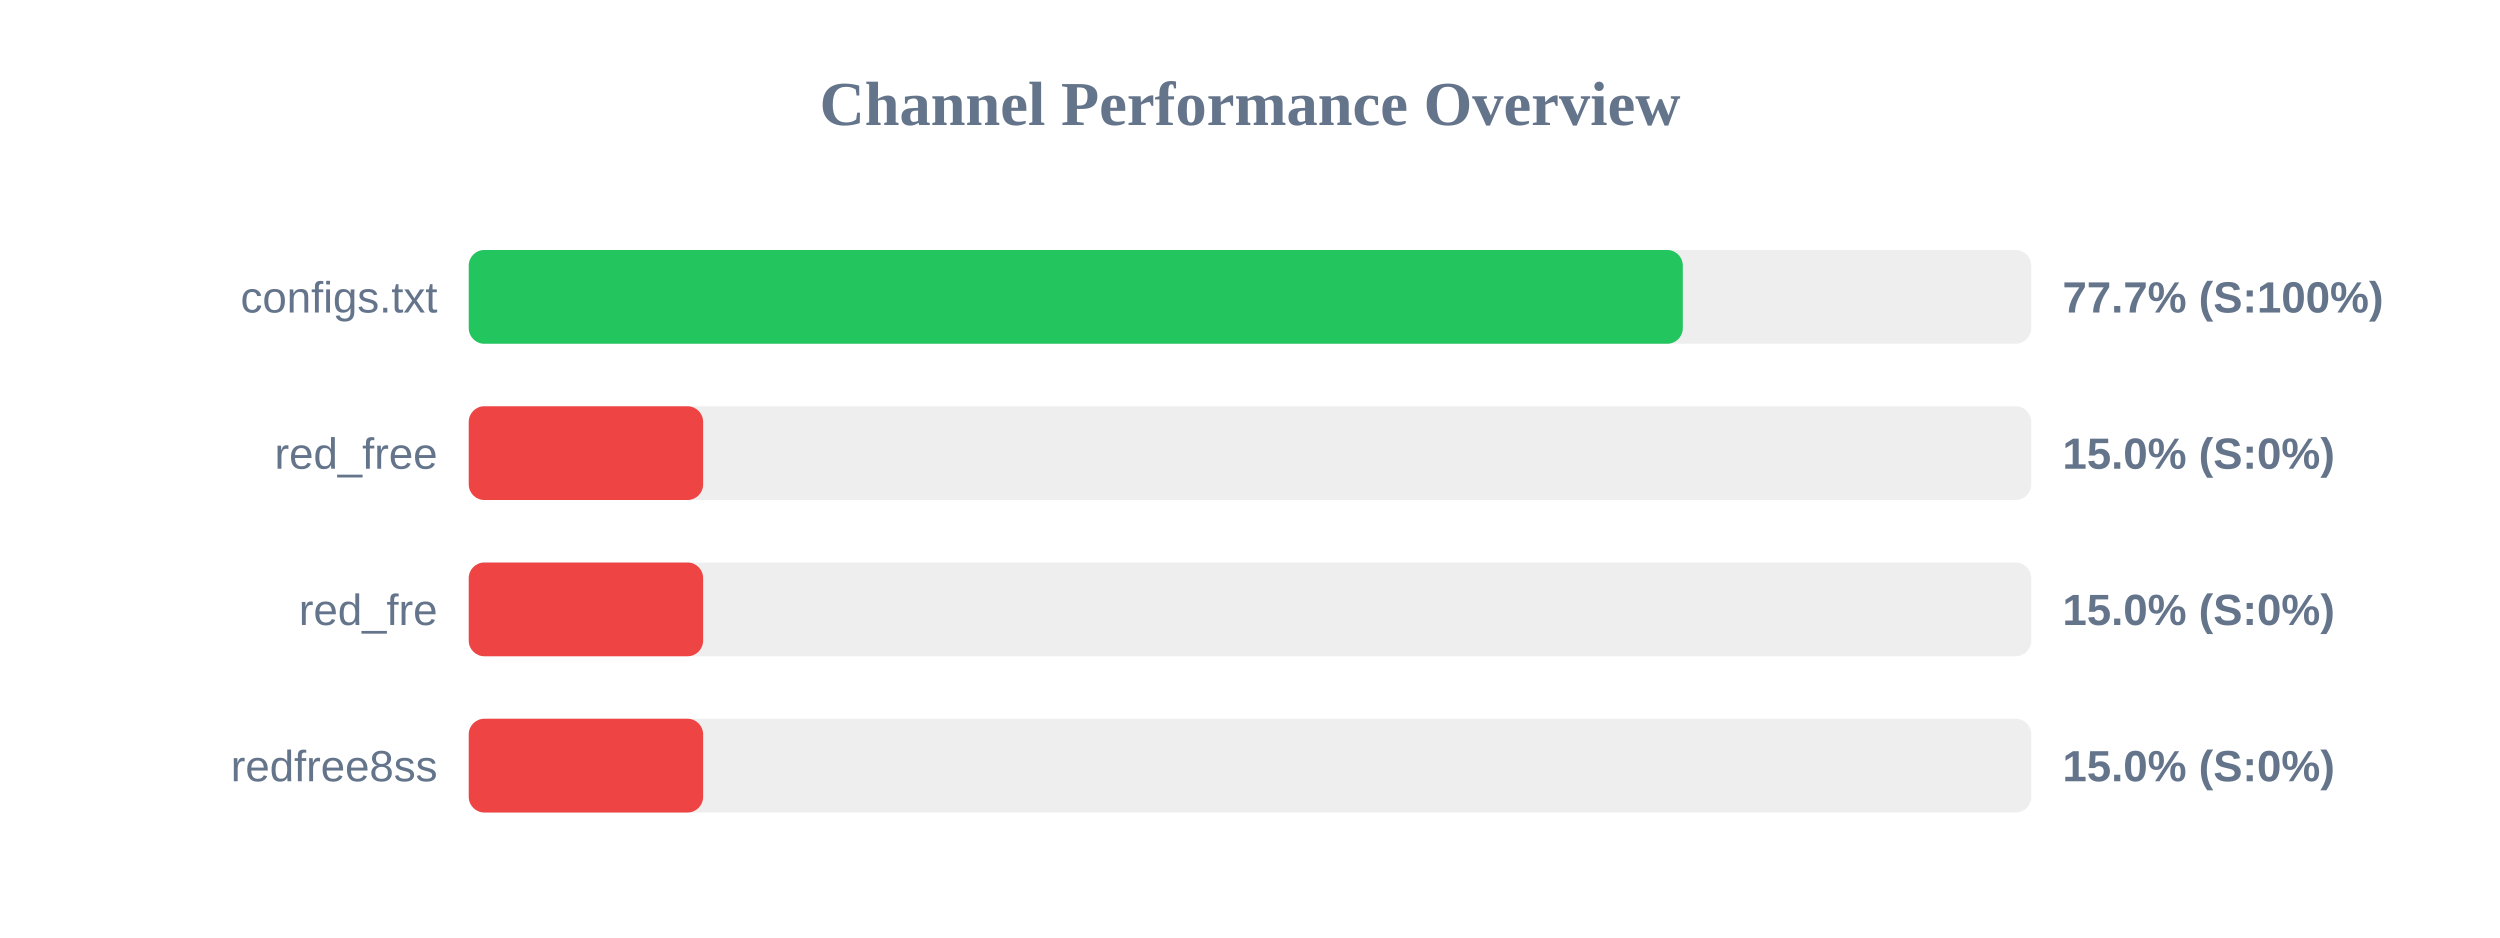
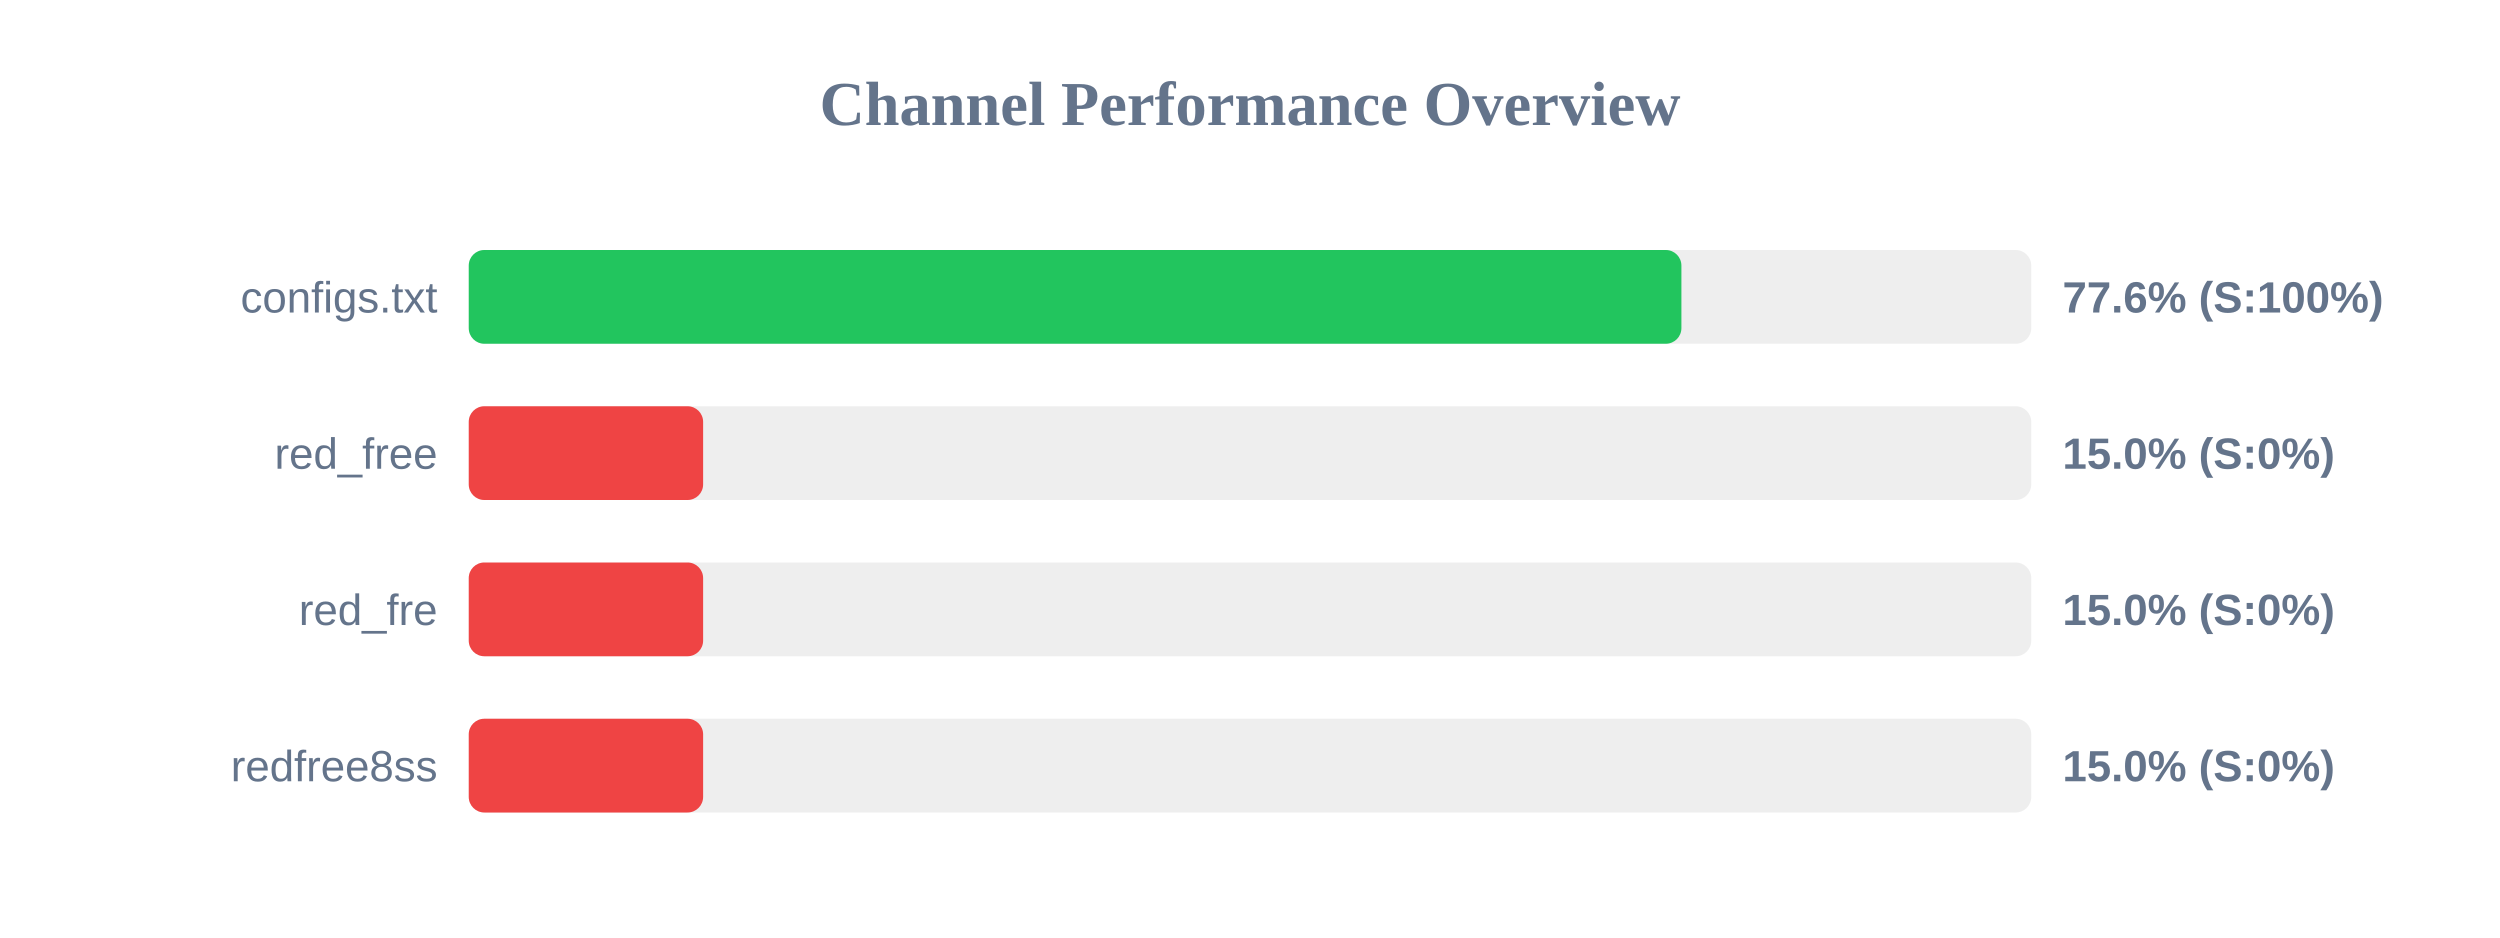
<svg xmlns="http://www.w3.org/2000/svg" width="800" height="300" version="1.1">
  <style>
        .row { font: 14px Arial; fill: #64748b; }
        .score { font: bold 14px Arial; fill: #64748b; }
    </style>
  <text x="400" y="40" text-anchor="middle" font-size="20px" font-weight="bold" fill="#64748b">Channel Performance Overview</text>
  <rect x="150" y="80" width="500" height="30" fill="#eee" rx="5" />
-   <rect x="150" y="80" width="388.5" height="30" fill="#22c55e" rx="5" />
+   <rect x="150" y="80" width="388.05" height="30" fill="#22c55e" rx="5" />
  <text x="140" y="100" text-anchor="end" class="row">configs.txt</text>
-   <text x="660" y="100" text-anchor="start" class="score">77.7% (S:100%)</text>
+   <text x="660" y="100" text-anchor="start" class="score">77.6% (S:100%)</text>
  <rect x="150" y="130" width="500" height="30" fill="#eee" rx="5" />
  <rect x="150" y="130" width="75.0" height="30" fill="#ef4444" rx="5" />
  <text x="140" y="150" text-anchor="end" class="row">red_free</text>
  <text x="660" y="150" text-anchor="start" class="score">15.0% (S:0%)</text>
  <rect x="150" y="180" width="500" height="30" fill="#eee" rx="5" />
  <rect x="150" y="180" width="75.0" height="30" fill="#ef4444" rx="5" />
  <text x="140" y="200" text-anchor="end" class="row">red_fre</text>
  <text x="660" y="200" text-anchor="start" class="score">15.0% (S:0%)</text>
  <rect x="150" y="230" width="500" height="30" fill="#eee" rx="5" />
  <rect x="150" y="230" width="75.0" height="30" fill="#ef4444" rx="5" />
  <text x="140" y="250" text-anchor="end" class="row">redfree8ss</text>
  <text x="660" y="250" text-anchor="start" class="score">15.0% (S:0%)</text>
</svg>
